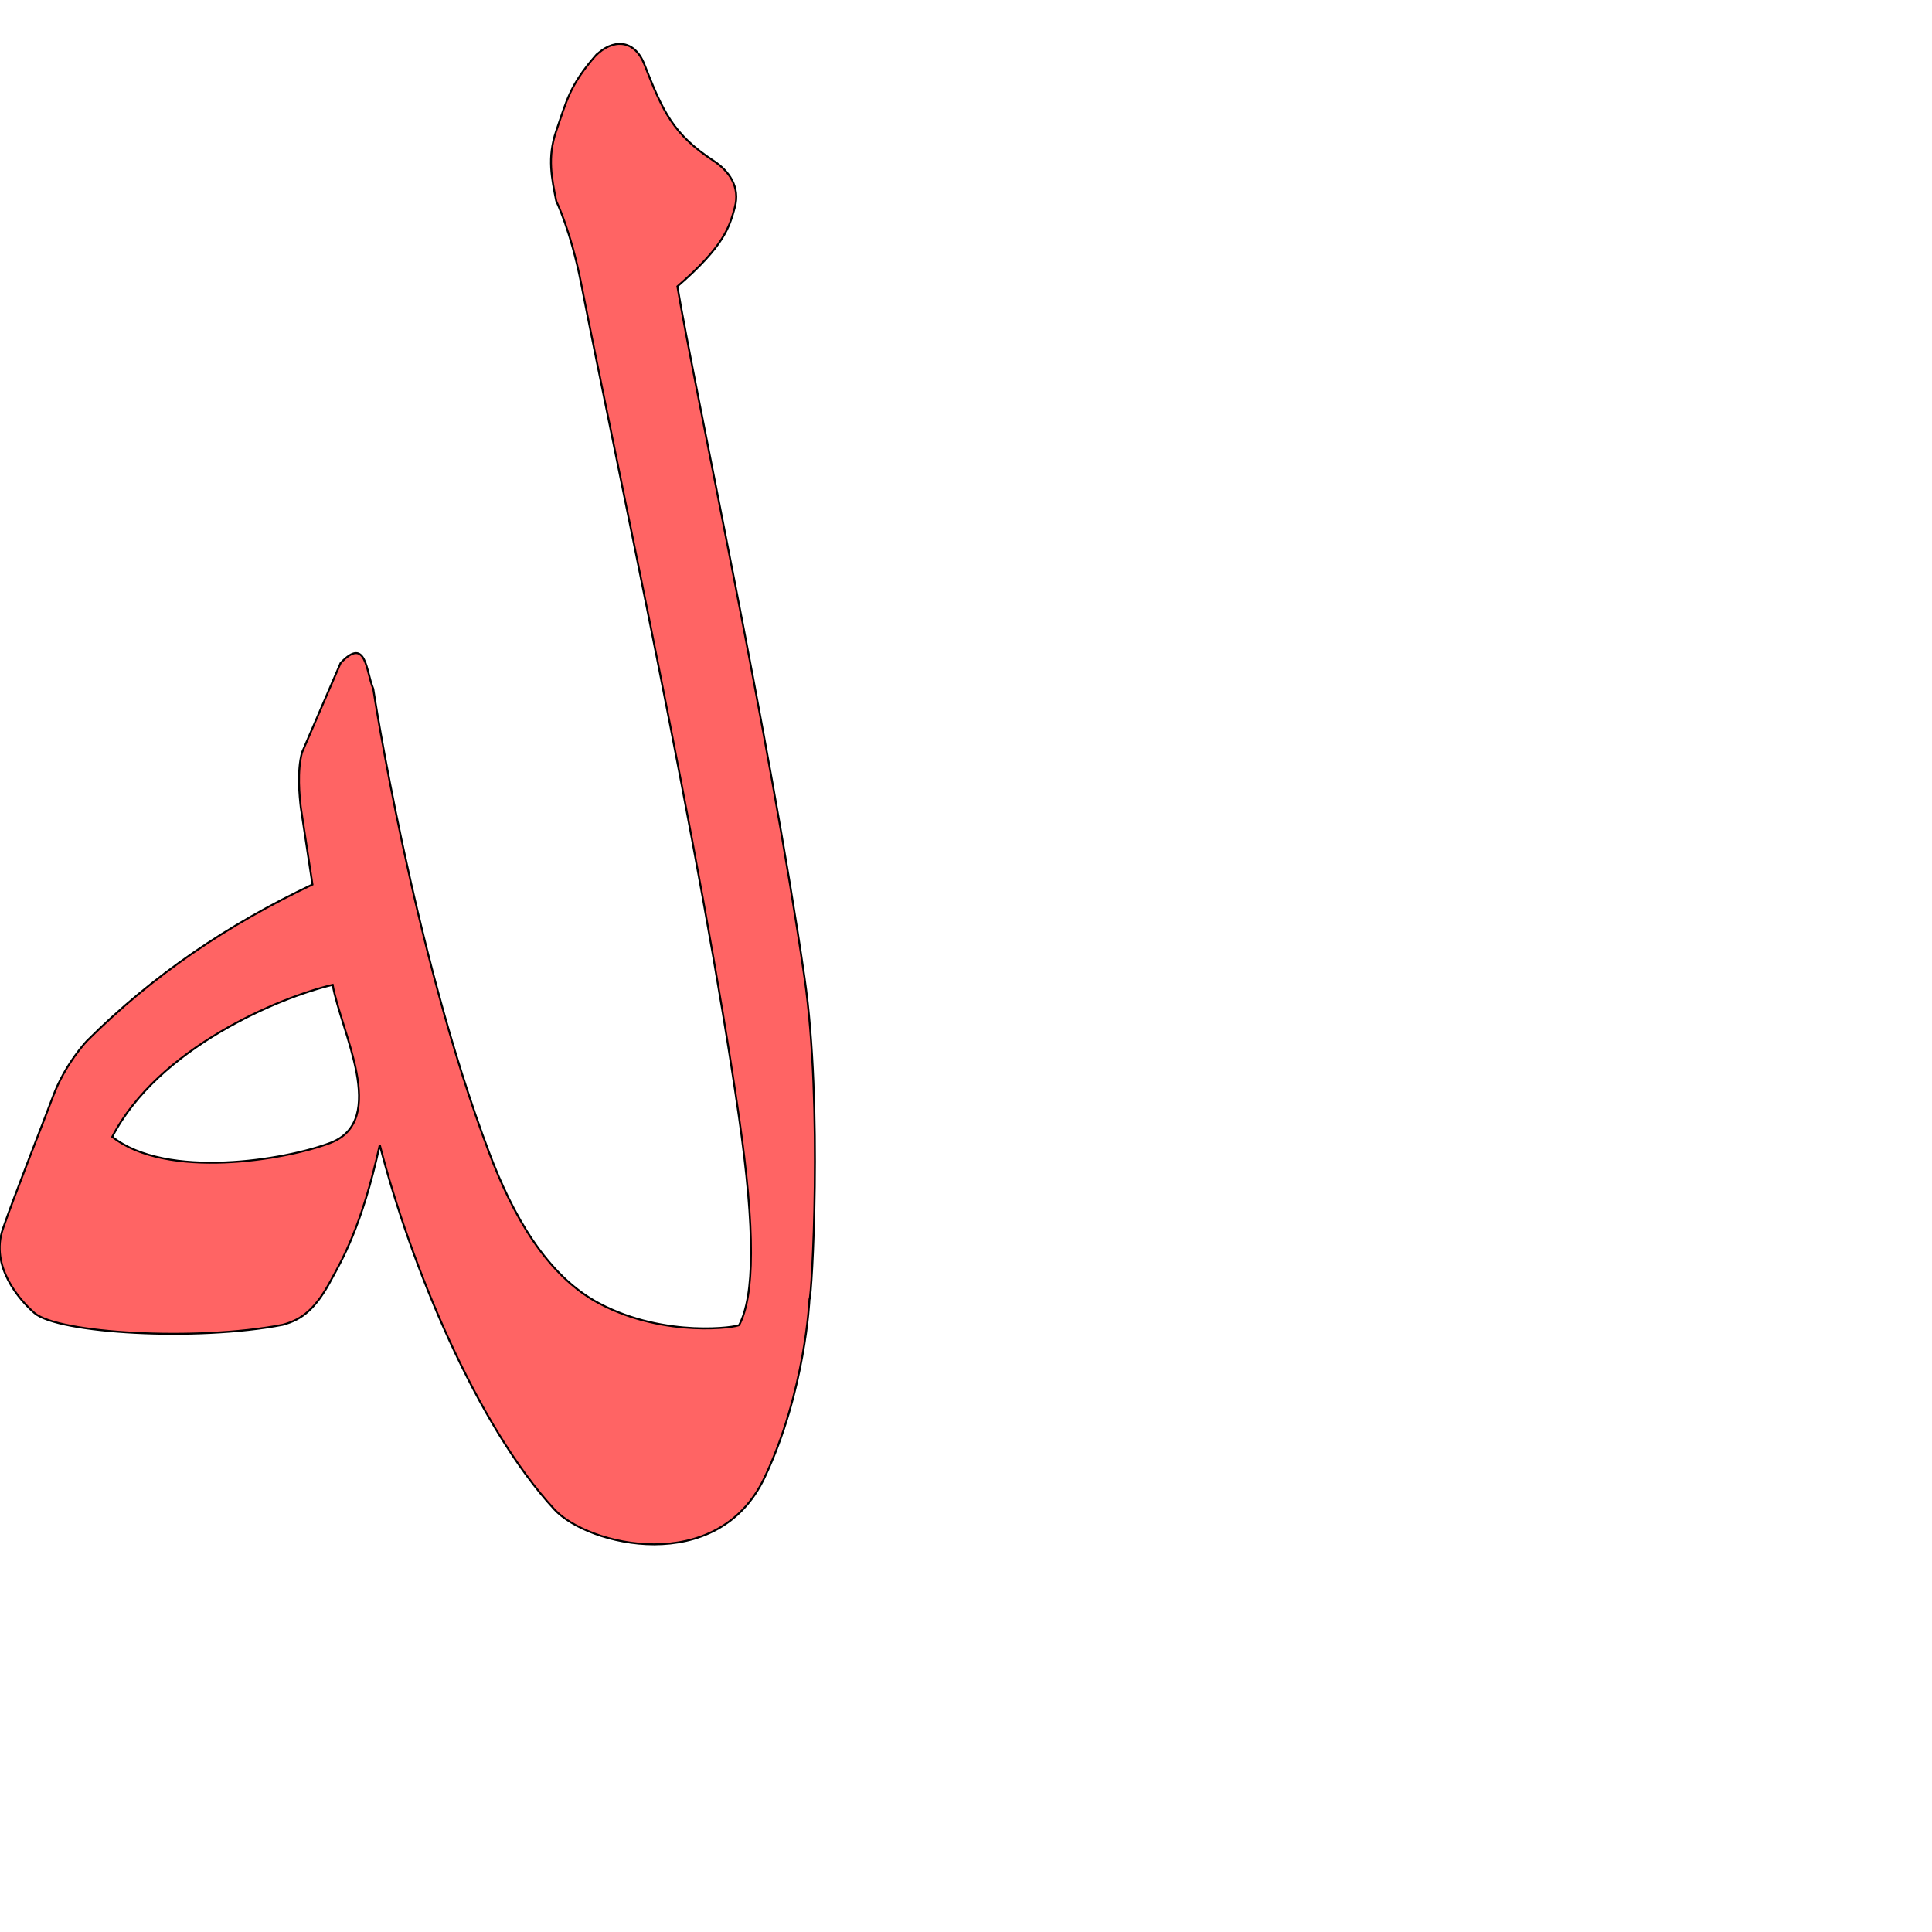
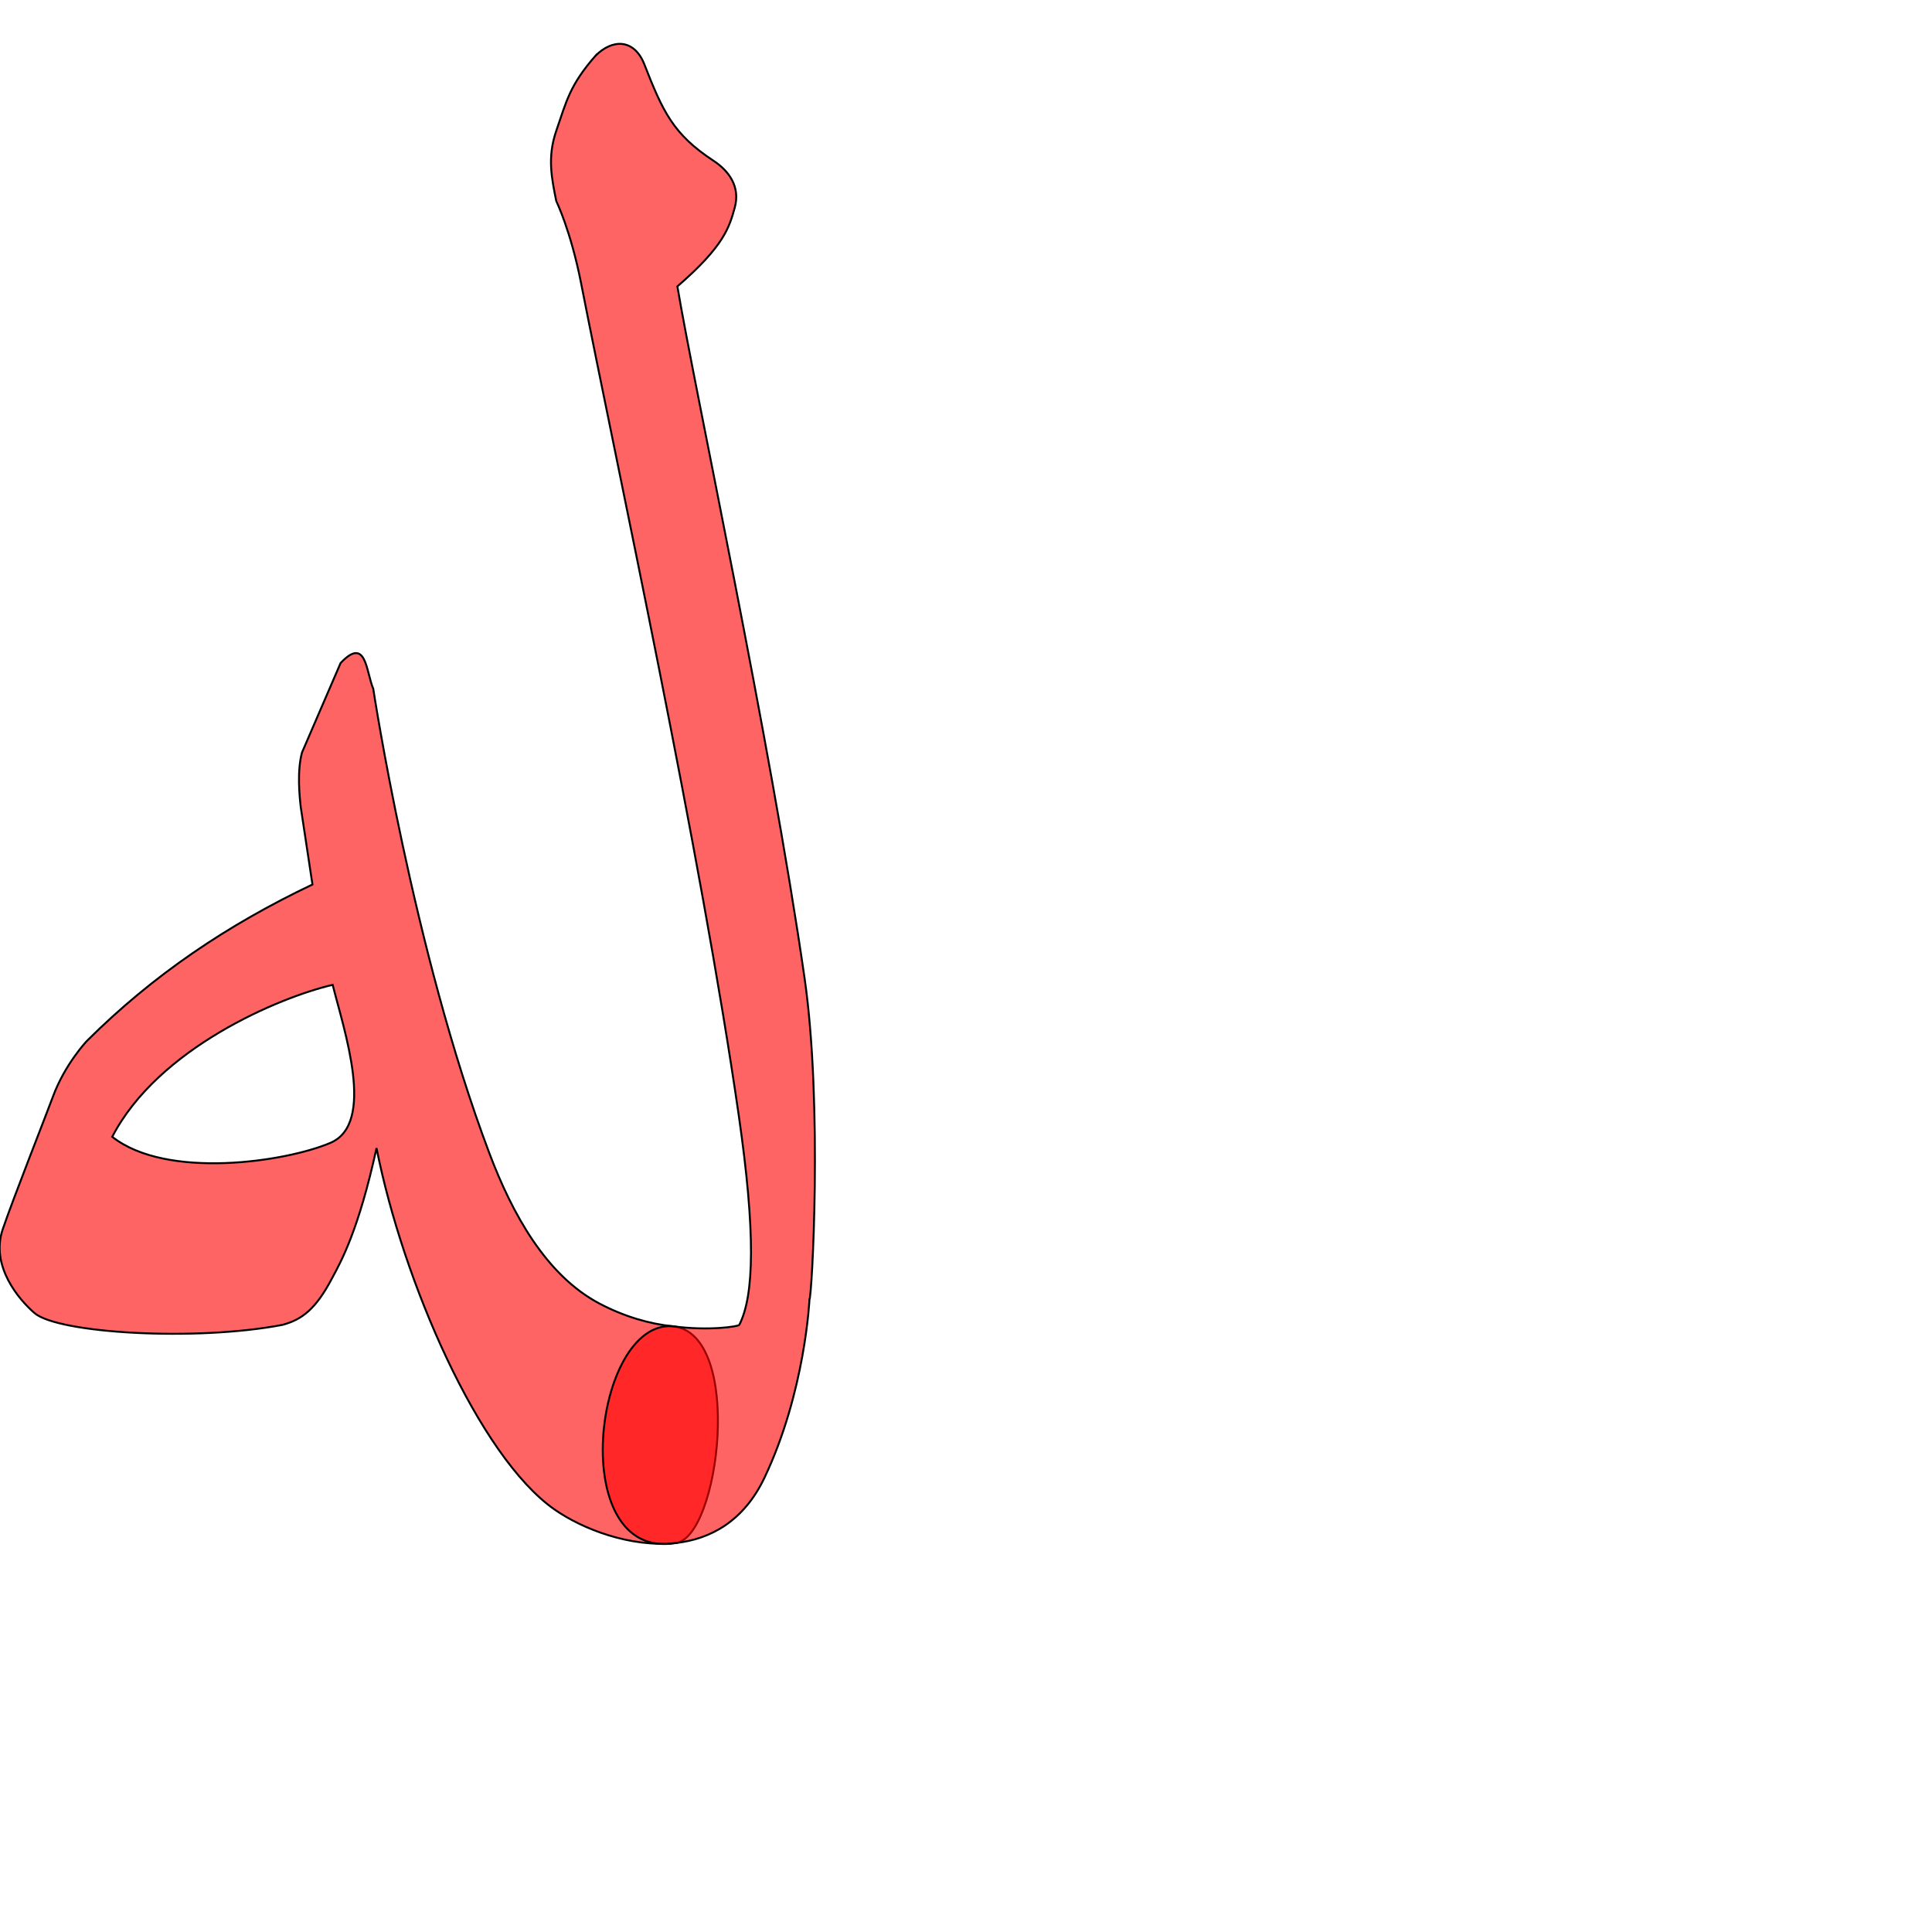
<svg xmlns="http://www.w3.org/2000/svg" version="1.0" width="1000" height="1000" id="svg5496">
  <defs id="defs5498">
    </defs>
-   <g id="layer1" transform="matrix(0.5,0,0,0.5,221.3656,169.6036)" style="stroke:#000000;stroke-opacity:1;stroke-width:2;stroke-miterlimit:4;stroke-dasharray:none" />
-   <path style="fill:#ff0000;fill-opacity:0.608;fill-rule:evenodd;stroke:#000000;stroke-width:1;stroke-linecap:butt;stroke-linejoin:miter;stroke-miterlimit:4;stroke-opacity:1;stroke-dasharray:none" d="m 308.182,28.902 c -13.307,15.24 -14.959,23.417 -20.268,38.827 -4.778,13.866 -2.259,24.864 0,36.344 0,0.033 7.511,15.228 12.875,42.625 18.399,93.98 61.888,293.875 81.625,430.868 8.678,60.23 8.054,93.018 0.219,108.219 -0.581,1.127 -38.14,6.987 -72.344,-11.062 -27.57,-14.548 -45.132,-46.322 -57.125,-78.156 -39.478,-104.794 -59.969,-240.062 -59.969,-240.062 -3.786,-8.868 -3.519,-27.487 -16.906,-13.312 l -19.969,46.281 c -2.622,9.664 -1.3,22.696 -0.625,28.5 l 6.031,39.844 c -43.73,20.794 -82.426,46.739 -116.812,81.031 0,0 -11.333,11.92 -17.563,28.875 -3.418,9.304 -20.431,52.393 -25.906,68.438 -6.583,19.293 8.526,36.645 16.406,43.469 12.125,10.498 83.582,14.762 128.438,6.094 10.077,-2.71 17.2,-8.181 25.594,-24.125 4.667,-8.679 15.404,-26.465 24.687,-69.031 15.9,62.26 50.227,145.198 90.375,188.688 17.326,18.768 84.371,34.904 108.75,-16.406 21.156,-44.525 23.281,-92.281 23.281,-92.281 1.186,-0.339 6.962,-100.392 -2.531,-166.281 -17.87,-124.035 -56.925,-304.904 -65.832,-358.052 24.3,-20.999 26.874,-30.683 29.675,-40.714 3.042,-10.894 -3.054,-19.104 -10.937,-24.281 -20.92,-13.738 -26.219,-25.337 -35.982,-50.303 -5.229,-12.777 -16.339,-12.95 -25.187,-4.031 z m -135.987,480.851 c 4.113,23.858 29.191,70.157 -1.156,81.781 -23.422,8.971 -84.812,19.111 -112.938,-3.125 23.698,-45.843 86.364,-72.2 114.094,-78.656 z" id="path2530-0" />
+   <path style="fill:#ff0000;fill-opacity:0.608;fill-rule:evenodd;stroke:#000000;stroke-width:1;stroke-linecap:butt;stroke-linejoin:miter;stroke-miterlimit:4;stroke-opacity:1;stroke-dasharray:none" d="m 348.203,686.47 c -11.72,-1.166 -25.034,-4.952 -37.914,-11.748 -27.57,-14.548 -45.132,-46.322 -57.125,-78.156 -39.478,-104.794 -59.969,-240.062 -59.969,-240.062 -3.786,-8.868 -3.519,-27.487 -16.906,-13.312 l -19.969,46.281 c -2.622,9.664 -1.3,22.696 -0.625,28.5 l 6.031,39.844 c -43.73,20.794 -82.426,46.739 -116.812,81.031 0,0 -11.333,11.92 -17.563,28.875 -3.418,9.304 -20.431,52.393 -25.906,68.438 -6.583,19.293 8.526,36.645 16.406,43.469 12.125,10.498 83.582,14.762 128.438,6.094 10.077,-2.71 17.2,-8.181 25.594,-24.125 4.667,-8.679 13.723,-24.785 23.006,-67.35 13.659,68.983 52.904,159.534 92.056,187.007 14.501,10.175 39.345,19.78 62.681,17.426 22.704,-2.29 35.793,-108.506 -1.423,-112.209 z M 172.195,509.753 c 5.794,23.298 22.469,71.699 -1.156,81.781 -23.068,9.845 -84.812,19.111 -112.938,-3.125 23.698,-45.843 86.364,-72.2 114.094,-78.656 z" id="path2824" />
+   <g id="layer1" transform="matrix(0.5,0,0,0.5,221.3656,269.6035)" style="stroke:#000000;stroke-width:2;stroke-miterlimit:4;stroke-opacity:1;stroke-dasharray:none" />
+   <path id="path2826" d="m 308.182,28.902 c -13.307,15.24 -14.959,23.417 -20.268,38.827 -4.778,13.866 -2.259,24.864 0,36.344 0,0.033 7.511,15.228 12.875,42.625 18.399,93.98 61.888,293.875 81.625,430.868 8.678,60.23 8.054,93.018 0.219,108.219 -0.362,0.702 -15.097,3.244 -34.43,0.686 -41.313,-3.335 -55.344,121.529 1.423,112.209 18.164,-1.958 35.394,-11.366 46.069,-33.833 21.156,-44.525 23.281,-92.281 23.281,-92.281 1.186,-0.339 6.962,-100.392 -2.531,-166.281 -17.87,-124.035 -56.925,-304.904 -65.832,-358.052 24.3,-20.999 26.874,-30.683 29.675,-40.714 3.042,-10.894 -3.054,-19.104 -10.937,-24.281 -20.92,-13.738 -26.219,-25.337 -35.982,-50.303 -5.229,-12.777 -16.339,-12.95 -25.187,-4.031 z" style="fill:#ff0000;fill-opacity:0.608;fill-rule:evenodd;stroke:#000000;stroke-width:1;stroke-linecap:butt;stroke-linejoin:miter;stroke-miterlimit:4;stroke-opacity:1;stroke-dasharray:none" />
</svg>
